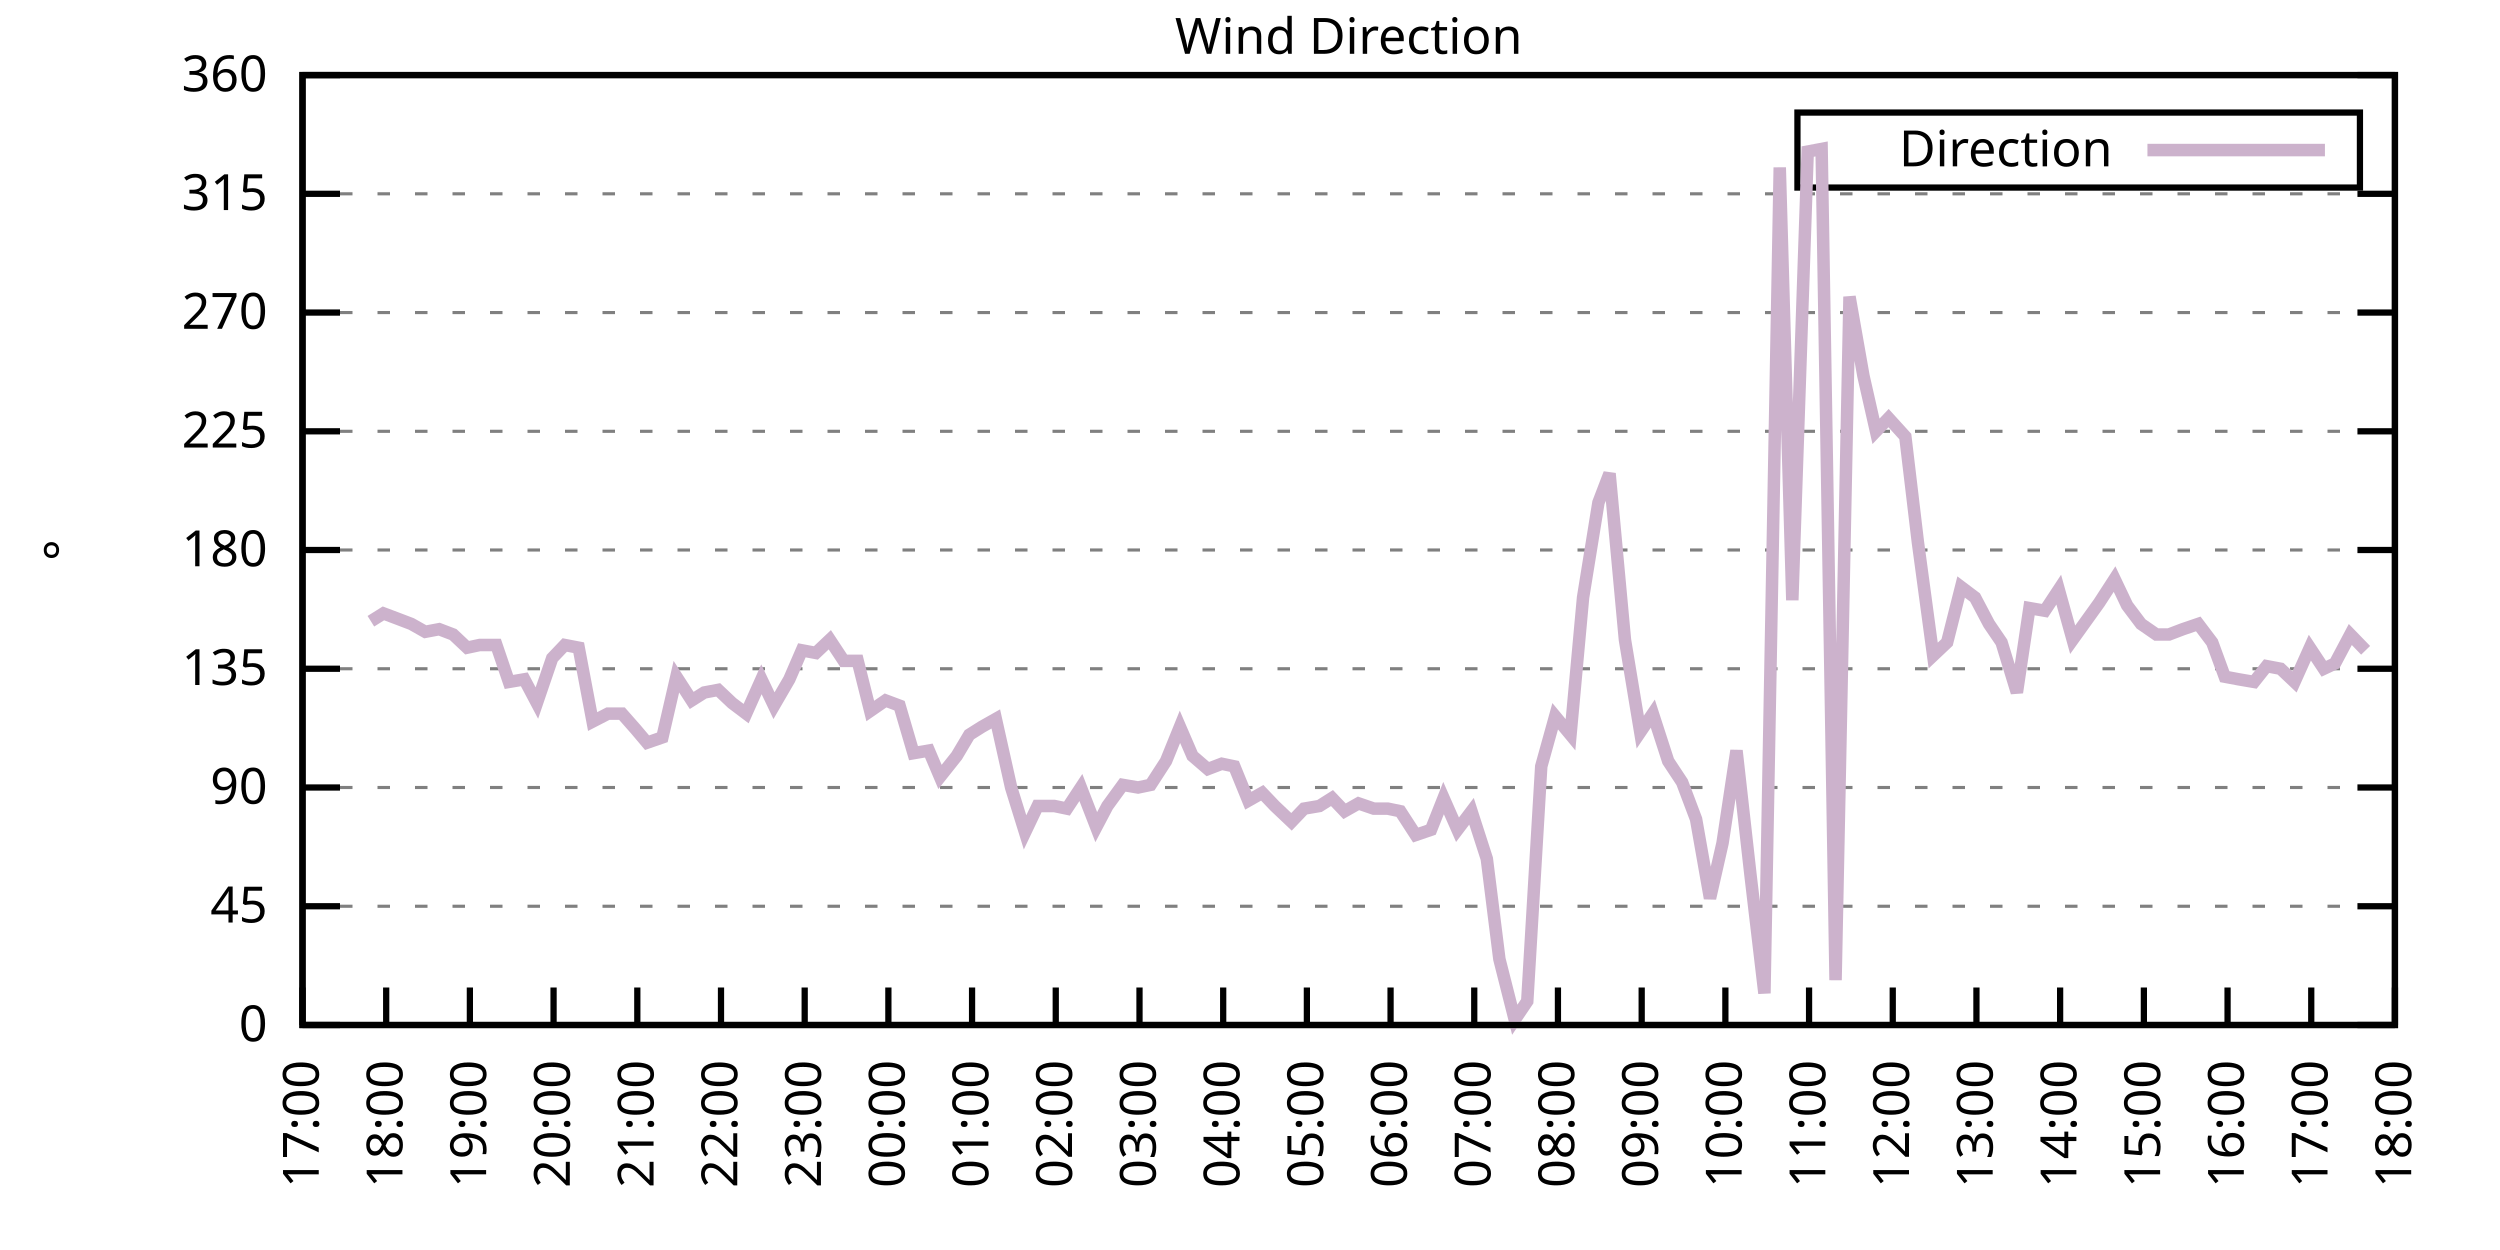
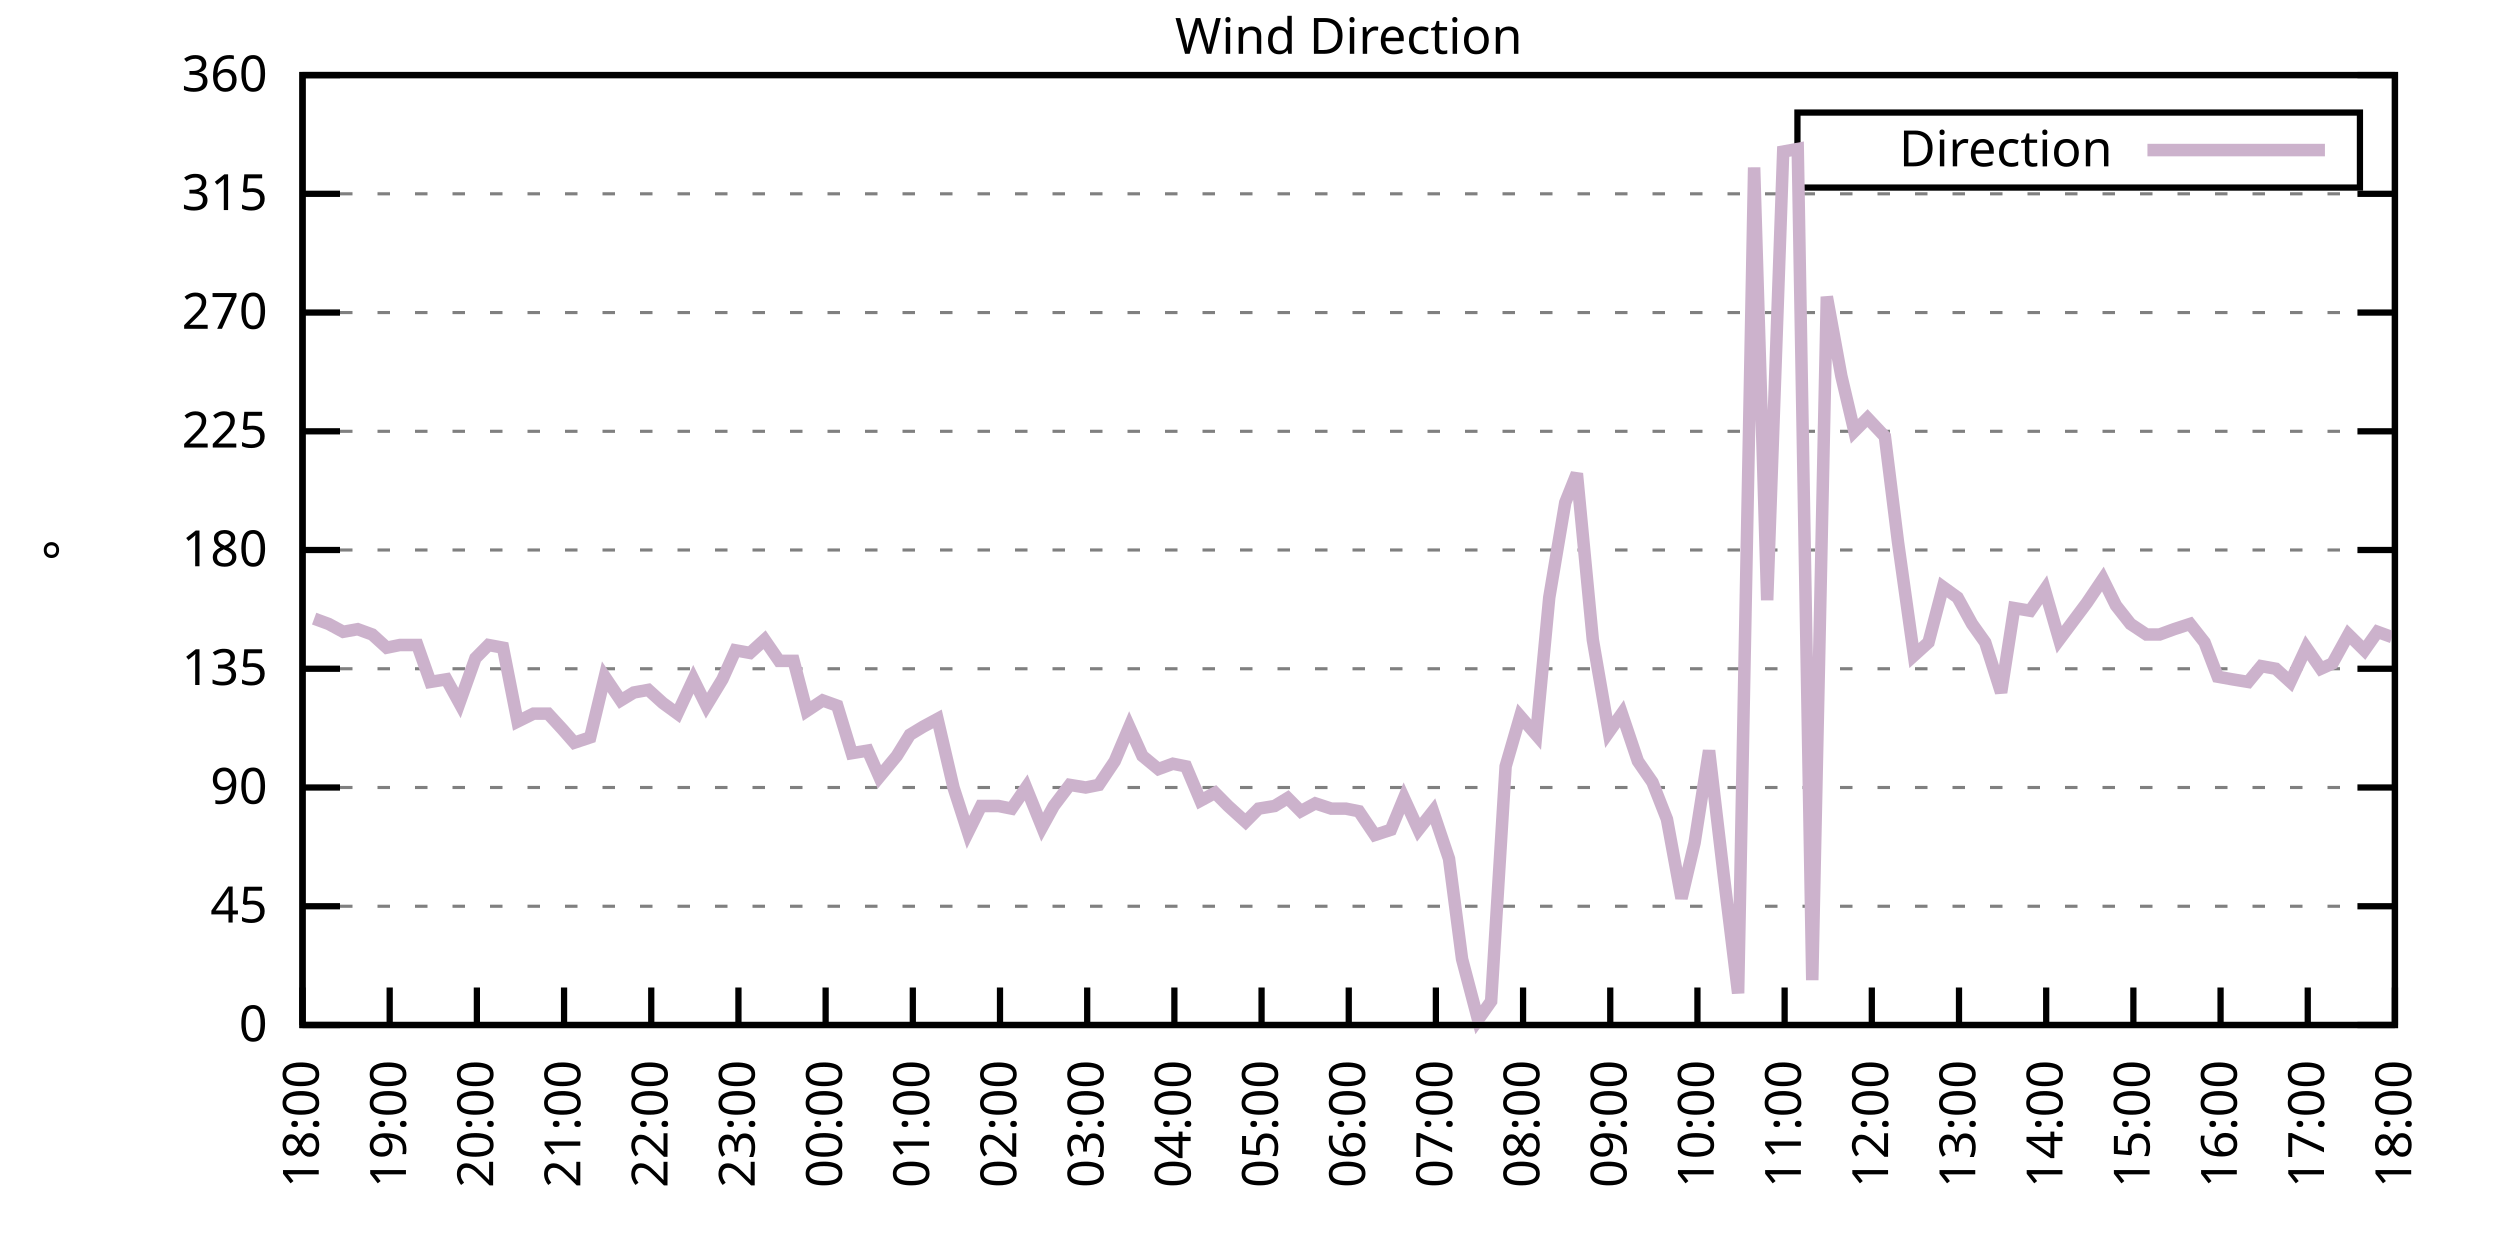
<svg xmlns="http://www.w3.org/2000/svg" xmlns:xlink="http://www.w3.org/1999/xlink" width="400" height="200" viewBox="0 0 400 200">
  <g id="gnuplot_canvas">
    <rect x="0" y="0" width="400" height="200" fill="none" />
    <defs>
      <circle id="gpDot" r="0.5" stroke-width="0.5" stroke="currentColor" />
      <path id="gpPt0" stroke-width="0.333" stroke="currentColor" d="M-1,0 h2 M0,-1 v2" />
      <path id="gpPt1" stroke-width="0.333" stroke="currentColor" d="M-1,-1 L1,1 M1,-1 L-1,1" />
      <path id="gpPt2" stroke-width="0.333" stroke="currentColor" d="M-1,0 L1,0 M0,-1 L0,1 M-1,-1 L1,1 M-1,1 L1,-1" />
      <rect id="gpPt3" stroke-width="0.333" stroke="currentColor" x="-1" y="-1" width="2" height="2" />
      <rect id="gpPt4" stroke-width="0.333" stroke="currentColor" fill="currentColor" x="-1" y="-1" width="2" height="2" />
      <circle id="gpPt5" stroke-width="0.333" stroke="currentColor" cx="0" cy="0" r="1" />
      <use xlink:href="#gpPt5" id="gpPt6" fill="currentColor" stroke="none" />
      <path id="gpPt7" stroke-width="0.333" stroke="currentColor" d="M0,-1.33 L-1.33,0.67 L1.33,0.67 z" />
      <use xlink:href="#gpPt7" id="gpPt8" fill="currentColor" stroke="none" />
      <use xlink:href="#gpPt7" id="gpPt9" stroke="currentColor" transform="rotate(180)" />
      <use xlink:href="#gpPt9" id="gpPt10" fill="currentColor" stroke="none" />
      <use xlink:href="#gpPt3" id="gpPt11" stroke="currentColor" transform="rotate(45)" />
      <use xlink:href="#gpPt11" id="gpPt12" fill="currentColor" stroke="none" />
      <path id="gpPt13" stroke-width="0.333" stroke="currentColor" d="M0,1.330 L1.265,0.411 L0.782,-1.067 L-0.782,-1.076 L-1.265,0.411 z" />
      <use xlink:href="#gpPt13" id="gpPt14" fill="currentColor" stroke="none" />
      <filter id="textbox" filterUnits="objectBoundingBox" x="0" y="0" height="1" width="1">
        <feFlood flood-color="white" flood-opacity="1" result="bgnd" />
        <feComposite in="SourceGraphic" in2="bgnd" operator="atop" />
      </filter>
      <filter id="greybox" filterUnits="objectBoundingBox" x="0" y="0" height="1" width="1">
        <feFlood flood-color="lightgrey" flood-opacity="1" result="grey" />
        <feComposite in="SourceGraphic" in2="grey" operator="atop" />
      </filter>
    </defs>
    <g fill="none" color="white" stroke="currentColor" stroke-width="1.00" stroke-linecap="butt" stroke-linejoin="miter">
</g>
    <g fill="none" color="black" stroke="currentColor" stroke-width="1.00" stroke-linecap="butt" stroke-linejoin="miter">
      <g stroke="none" shape-rendering="crispEdges">
        <polygon fill="rgb(255, 255, 255)" points="48.40,164.00 383.18,164.00 383.18,12.02 48.40,12.02 " />
      </g>
    </g>
    <g fill="none" color="black" stroke="currentColor" stroke-width="1.00" stroke-linecap="butt" stroke-linejoin="miter">
</g>
    <g fill="none" color="black" stroke="black" stroke-width="0.50" stroke-linecap="butt" stroke-linejoin="miter">
</g>
    <g fill="none" color="gray" stroke="currentColor" stroke-width="0.50" stroke-linecap="butt" stroke-linejoin="miter">
      <path stroke="gray" stroke-dasharray="2,4" class="gridline" d="M48.40,164.00 L383.19,164.00  " />
    </g>
    <g fill="none" color="gray" stroke="gray" stroke-width="1.00" stroke-linecap="butt" stroke-linejoin="miter">
</g>
    <g fill="none" color="black" stroke="currentColor" stroke-width="1.00" stroke-linecap="butt" stroke-linejoin="miter">
      <path stroke="black" d="M48.40,164.00 L54.40,164.00 M383.19,164.00 L377.19,164.00  " />
      <g transform="translate(42.80,166.60)" stroke="none" fill="black" font-family="Sans" font-size="8.00" text-anchor="end">
        <text>
          <tspan font-family="Sans"> 0</tspan>
        </text>
      </g>
    </g>
    <g fill="none" color="black" stroke="currentColor" stroke-width="1.00" stroke-linecap="butt" stroke-linejoin="miter">
</g>
    <g fill="none" color="black" stroke="black" stroke-width="0.50" stroke-linecap="butt" stroke-linejoin="miter">
</g>
    <g fill="none" color="gray" stroke="currentColor" stroke-width="0.50" stroke-linecap="butt" stroke-linejoin="miter">
      <path stroke="gray" stroke-dasharray="2,4" class="gridline" d="M48.40,145.00 L383.19,145.00  " />
    </g>
    <g fill="none" color="gray" stroke="gray" stroke-width="1.00" stroke-linecap="butt" stroke-linejoin="miter">
</g>
    <g fill="none" color="black" stroke="currentColor" stroke-width="1.00" stroke-linecap="butt" stroke-linejoin="miter">
      <path stroke="black" d="M48.40,145.00 L54.40,145.00 M383.19,145.00 L377.19,145.00  " />
      <g transform="translate(42.80,147.60)" stroke="none" fill="black" font-family="Sans" font-size="8.00" text-anchor="end">
        <text>
          <tspan font-family="Sans"> 45</tspan>
        </text>
      </g>
    </g>
    <g fill="none" color="black" stroke="currentColor" stroke-width="1.00" stroke-linecap="butt" stroke-linejoin="miter">
</g>
    <g fill="none" color="black" stroke="black" stroke-width="0.50" stroke-linecap="butt" stroke-linejoin="miter">
</g>
    <g fill="none" color="gray" stroke="currentColor" stroke-width="0.50" stroke-linecap="butt" stroke-linejoin="miter">
      <path stroke="gray" stroke-dasharray="2,4" class="gridline" d="M48.40,126.00 L383.19,126.00  " />
    </g>
    <g fill="none" color="gray" stroke="gray" stroke-width="1.00" stroke-linecap="butt" stroke-linejoin="miter">
</g>
    <g fill="none" color="black" stroke="currentColor" stroke-width="1.00" stroke-linecap="butt" stroke-linejoin="miter">
      <path stroke="black" d="M48.40,126.00 L54.40,126.00 M383.19,126.00 L377.19,126.00  " />
      <g transform="translate(42.80,128.60)" stroke="none" fill="black" font-family="Sans" font-size="8.00" text-anchor="end">
        <text>
          <tspan font-family="Sans"> 90</tspan>
        </text>
      </g>
    </g>
    <g fill="none" color="black" stroke="currentColor" stroke-width="1.00" stroke-linecap="butt" stroke-linejoin="miter">
</g>
    <g fill="none" color="black" stroke="black" stroke-width="0.50" stroke-linecap="butt" stroke-linejoin="miter">
</g>
    <g fill="none" color="gray" stroke="currentColor" stroke-width="0.50" stroke-linecap="butt" stroke-linejoin="miter">
      <path stroke="gray" stroke-dasharray="2,4" class="gridline" d="M48.40,107.00 L383.19,107.00  " />
    </g>
    <g fill="none" color="gray" stroke="gray" stroke-width="1.00" stroke-linecap="butt" stroke-linejoin="miter">
</g>
    <g fill="none" color="black" stroke="currentColor" stroke-width="1.00" stroke-linecap="butt" stroke-linejoin="miter">
      <path stroke="black" d="M48.40,107.00 L54.40,107.00 M383.19,107.00 L377.19,107.00  " />
      <g transform="translate(42.80,109.60)" stroke="none" fill="black" font-family="Sans" font-size="8.00" text-anchor="end">
        <text>
          <tspan font-family="Sans"> 135</tspan>
        </text>
      </g>
    </g>
    <g fill="none" color="black" stroke="currentColor" stroke-width="1.00" stroke-linecap="butt" stroke-linejoin="miter">
</g>
    <g fill="none" color="black" stroke="black" stroke-width="0.50" stroke-linecap="butt" stroke-linejoin="miter">
</g>
    <g fill="none" color="gray" stroke="currentColor" stroke-width="0.50" stroke-linecap="butt" stroke-linejoin="miter">
      <path stroke="gray" stroke-dasharray="2,4" class="gridline" d="M48.40,88.00 L383.19,88.00  " />
    </g>
    <g fill="none" color="gray" stroke="gray" stroke-width="1.00" stroke-linecap="butt" stroke-linejoin="miter">
</g>
    <g fill="none" color="black" stroke="currentColor" stroke-width="1.00" stroke-linecap="butt" stroke-linejoin="miter">
      <path stroke="black" d="M48.40,88.00 L54.40,88.00 M383.19,88.00 L377.19,88.00  " />
      <g transform="translate(42.80,90.60)" stroke="none" fill="black" font-family="Sans" font-size="8.00" text-anchor="end">
        <text>
          <tspan font-family="Sans"> 180</tspan>
        </text>
      </g>
    </g>
    <g fill="none" color="black" stroke="currentColor" stroke-width="1.00" stroke-linecap="butt" stroke-linejoin="miter">
</g>
    <g fill="none" color="black" stroke="black" stroke-width="0.50" stroke-linecap="butt" stroke-linejoin="miter">
</g>
    <g fill="none" color="gray" stroke="currentColor" stroke-width="0.50" stroke-linecap="butt" stroke-linejoin="miter">
      <path stroke="gray" stroke-dasharray="2,4" class="gridline" d="M48.40,69.01 L383.19,69.01  " />
    </g>
    <g fill="none" color="gray" stroke="gray" stroke-width="1.00" stroke-linecap="butt" stroke-linejoin="miter">
</g>
    <g fill="none" color="black" stroke="currentColor" stroke-width="1.00" stroke-linecap="butt" stroke-linejoin="miter">
      <path stroke="black" d="M48.40,69.01 L54.40,69.01 M383.19,69.01 L377.19,69.01  " />
      <g transform="translate(42.80,71.61)" stroke="none" fill="black" font-family="Sans" font-size="8.00" text-anchor="end">
        <text>
          <tspan font-family="Sans"> 225</tspan>
        </text>
      </g>
    </g>
    <g fill="none" color="black" stroke="currentColor" stroke-width="1.00" stroke-linecap="butt" stroke-linejoin="miter">
</g>
    <g fill="none" color="black" stroke="black" stroke-width="0.50" stroke-linecap="butt" stroke-linejoin="miter">
</g>
    <g fill="none" color="gray" stroke="currentColor" stroke-width="0.50" stroke-linecap="butt" stroke-linejoin="miter">
      <path stroke="gray" stroke-dasharray="2,4" class="gridline" d="M48.40,50.01 L383.19,50.01  " />
    </g>
    <g fill="none" color="gray" stroke="gray" stroke-width="1.00" stroke-linecap="butt" stroke-linejoin="miter">
</g>
    <g fill="none" color="black" stroke="currentColor" stroke-width="1.00" stroke-linecap="butt" stroke-linejoin="miter">
      <path stroke="black" d="M48.40,50.01 L54.40,50.01 M383.19,50.01 L377.19,50.01  " />
      <g transform="translate(42.80,52.61)" stroke="none" fill="black" font-family="Sans" font-size="8.00" text-anchor="end">
        <text>
          <tspan font-family="Sans"> 270</tspan>
        </text>
      </g>
    </g>
    <g fill="none" color="black" stroke="currentColor" stroke-width="1.00" stroke-linecap="butt" stroke-linejoin="miter">
</g>
    <g fill="none" color="black" stroke="black" stroke-width="0.50" stroke-linecap="butt" stroke-linejoin="miter">
</g>
    <g fill="none" color="gray" stroke="currentColor" stroke-width="0.50" stroke-linecap="butt" stroke-linejoin="miter">
      <path stroke="gray" stroke-dasharray="2,4" class="gridline" d="M48.40,31.01 L383.19,31.01  " />
    </g>
    <g fill="none" color="gray" stroke="gray" stroke-width="1.00" stroke-linecap="butt" stroke-linejoin="miter">
</g>
    <g fill="none" color="black" stroke="currentColor" stroke-width="1.00" stroke-linecap="butt" stroke-linejoin="miter">
      <path stroke="black" d="M48.40,31.01 L54.40,31.01 M383.19,31.01 L377.19,31.01  " />
      <g transform="translate(42.80,33.61)" stroke="none" fill="black" font-family="Sans" font-size="8.00" text-anchor="end">
        <text>
          <tspan font-family="Sans"> 315</tspan>
        </text>
      </g>
    </g>
    <g fill="none" color="black" stroke="currentColor" stroke-width="1.00" stroke-linecap="butt" stroke-linejoin="miter">
</g>
    <g fill="none" color="black" stroke="black" stroke-width="0.50" stroke-linecap="butt" stroke-linejoin="miter">
</g>
    <g fill="none" color="gray" stroke="currentColor" stroke-width="0.50" stroke-linecap="butt" stroke-linejoin="miter">
      <path stroke="gray" stroke-dasharray="2,4" class="gridline" d="M48.40,12.01 L383.19,12.01  " />
    </g>
    <g fill="none" color="gray" stroke="gray" stroke-width="1.00" stroke-linecap="butt" stroke-linejoin="miter">
</g>
    <g fill="none" color="black" stroke="currentColor" stroke-width="1.00" stroke-linecap="butt" stroke-linejoin="miter">
      <path stroke="black" d="M48.40,12.01 L54.40,12.01 M383.19,12.01 L377.19,12.01  " />
      <g transform="translate(42.80,14.61)" stroke="none" fill="black" font-family="Sans" font-size="8.00" text-anchor="end">
        <text>
          <tspan font-family="Sans"> 360</tspan>
        </text>
      </g>
    </g>
    <g fill="none" color="black" stroke="currentColor" stroke-width="1.00" stroke-linecap="butt" stroke-linejoin="miter">
      <path stroke="black" d="M48.40,164.00 L48.40,158.00  " />
      <g transform="translate(51.00,169.60) rotate(270.00)" stroke="none" fill="black" font-family="Sans" font-size="8.00" text-anchor="end">
        <text>
-           <tspan font-family="Sans">17:00</tspan>
-         </text>
-       </g>
-     </g>
-     <g fill="none" color="black" stroke="currentColor" stroke-width="1.00" stroke-linecap="butt" stroke-linejoin="miter">
-       <path stroke="black" d="M61.79,164.00 L61.79,158.00  " />
-       <g transform="translate(64.39,169.60) rotate(270.00)" stroke="none" fill="black" font-family="Sans" font-size="8.00" text-anchor="end">
-         <text>
          <tspan font-family="Sans">18:00</tspan>
        </text>
      </g>
    </g>
    <g fill="none" color="black" stroke="currentColor" stroke-width="1.00" stroke-linecap="butt" stroke-linejoin="miter">
-       <path stroke="black" d="M75.18,164.00 L75.18,158.00  " />
-       <g transform="translate(77.78,169.60) rotate(270.00)" stroke="none" fill="black" font-family="Sans" font-size="8.00" text-anchor="end">
+       <path stroke="black" d="M62.35,164.00 L62.35,158.00  " />
+       <g transform="translate(64.95,169.60) rotate(270.00)" stroke="none" fill="black" font-family="Sans" font-size="8.00" text-anchor="end">
        <text>
          <tspan font-family="Sans">19:00</tspan>
        </text>
      </g>
    </g>
    <g fill="none" color="black" stroke="currentColor" stroke-width="1.00" stroke-linecap="butt" stroke-linejoin="miter">
-       <path stroke="black" d="M88.57,164.00 L88.57,158.00  " />
-       <g transform="translate(91.17,169.60) rotate(270.00)" stroke="none" fill="black" font-family="Sans" font-size="8.00" text-anchor="end">
+       <path stroke="black" d="M76.30,164.00 L76.30,158.00  " />
+       <g transform="translate(78.90,169.60) rotate(270.00)" stroke="none" fill="black" font-family="Sans" font-size="8.00" text-anchor="end">
        <text>
          <tspan font-family="Sans">20:00</tspan>
        </text>
      </g>
    </g>
    <g fill="none" color="black" stroke="currentColor" stroke-width="1.00" stroke-linecap="butt" stroke-linejoin="miter">
-       <path stroke="black" d="M101.97,164.00 L101.97,158.00  " />
-       <g transform="translate(104.57,169.60) rotate(270.00)" stroke="none" fill="black" font-family="Sans" font-size="8.00" text-anchor="end">
+       <path stroke="black" d="M90.25,164.00 L90.25,158.00  " />
+       <g transform="translate(92.85,169.60) rotate(270.00)" stroke="none" fill="black" font-family="Sans" font-size="8.00" text-anchor="end">
        <text>
          <tspan font-family="Sans">21:00</tspan>
        </text>
      </g>
    </g>
    <g fill="none" color="black" stroke="currentColor" stroke-width="1.00" stroke-linecap="butt" stroke-linejoin="miter">
-       <path stroke="black" d="M115.36,164.00 L115.36,158.00  " />
-       <g transform="translate(117.96,169.60) rotate(270.00)" stroke="none" fill="black" font-family="Sans" font-size="8.00" text-anchor="end">
+       <path stroke="black" d="M104.20,164.00 L104.20,158.00  " />
+       <g transform="translate(106.80,169.60) rotate(270.00)" stroke="none" fill="black" font-family="Sans" font-size="8.00" text-anchor="end">
        <text>
          <tspan font-family="Sans">22:00</tspan>
        </text>
      </g>
    </g>
    <g fill="none" color="black" stroke="currentColor" stroke-width="1.00" stroke-linecap="butt" stroke-linejoin="miter">
-       <path stroke="black" d="M128.75,164.00 L128.75,158.00  " />
-       <g transform="translate(131.35,169.60) rotate(270.00)" stroke="none" fill="black" font-family="Sans" font-size="8.00" text-anchor="end">
+       <path stroke="black" d="M118.15,164.00 L118.15,158.00  " />
+       <g transform="translate(120.75,169.60) rotate(270.00)" stroke="none" fill="black" font-family="Sans" font-size="8.00" text-anchor="end">
        <text>
          <tspan font-family="Sans">23:00</tspan>
        </text>
      </g>
    </g>
    <g fill="none" color="black" stroke="currentColor" stroke-width="1.00" stroke-linecap="butt" stroke-linejoin="miter">
-       <path stroke="black" d="M142.14,164.00 L142.14,158.00  " />
-       <g transform="translate(144.74,169.60) rotate(270.00)" stroke="none" fill="black" font-family="Sans" font-size="8.00" text-anchor="end">
+       <path stroke="black" d="M132.10,164.00 L132.10,158.00  " />
+       <g transform="translate(134.70,169.60) rotate(270.00)" stroke="none" fill="black" font-family="Sans" font-size="8.00" text-anchor="end">
        <text>
          <tspan font-family="Sans">00:00</tspan>
        </text>
      </g>
    </g>
    <g fill="none" color="black" stroke="currentColor" stroke-width="1.00" stroke-linecap="butt" stroke-linejoin="miter">
-       <path stroke="black" d="M155.53,164.00 L155.53,158.00  " />
-       <g transform="translate(158.13,169.60) rotate(270.00)" stroke="none" fill="black" font-family="Sans" font-size="8.00" text-anchor="end">
+       <path stroke="black" d="M146.05,164.00 L146.05,158.00  " />
+       <g transform="translate(148.65,169.60) rotate(270.00)" stroke="none" fill="black" font-family="Sans" font-size="8.00" text-anchor="end">
        <text>
          <tspan font-family="Sans">01:00</tspan>
        </text>
      </g>
    </g>
    <g fill="none" color="black" stroke="currentColor" stroke-width="1.00" stroke-linecap="butt" stroke-linejoin="miter">
-       <path stroke="black" d="M168.92,164.00 L168.92,158.00  " />
-       <g transform="translate(171.52,169.60) rotate(270.00)" stroke="none" fill="black" font-family="Sans" font-size="8.00" text-anchor="end">
+       <path stroke="black" d="M160.00,164.00 L160.00,158.00  " />
+       <g transform="translate(162.60,169.60) rotate(270.00)" stroke="none" fill="black" font-family="Sans" font-size="8.00" text-anchor="end">
        <text>
          <tspan font-family="Sans">02:00</tspan>
        </text>
      </g>
    </g>
    <g fill="none" color="black" stroke="currentColor" stroke-width="1.00" stroke-linecap="butt" stroke-linejoin="miter">
-       <path stroke="black" d="M182.32,164.00 L182.32,158.00  " />
-       <g transform="translate(184.92,169.60) rotate(270.00)" stroke="none" fill="black" font-family="Sans" font-size="8.00" text-anchor="end">
+       <path stroke="black" d="M173.95,164.00 L173.95,158.00  " />
+       <g transform="translate(176.55,169.60) rotate(270.00)" stroke="none" fill="black" font-family="Sans" font-size="8.00" text-anchor="end">
        <text>
          <tspan font-family="Sans">03:00</tspan>
        </text>
      </g>
    </g>
    <g fill="none" color="black" stroke="currentColor" stroke-width="1.00" stroke-linecap="butt" stroke-linejoin="miter">
-       <path stroke="black" d="M195.71,164.00 L195.71,158.00  " />
-       <g transform="translate(198.31,169.60) rotate(270.00)" stroke="none" fill="black" font-family="Sans" font-size="8.00" text-anchor="end">
+       <path stroke="black" d="M187.90,164.00 L187.90,158.00  " />
+       <g transform="translate(190.50,169.60) rotate(270.00)" stroke="none" fill="black" font-family="Sans" font-size="8.00" text-anchor="end">
        <text>
          <tspan font-family="Sans">04:00</tspan>
        </text>
      </g>
    </g>
    <g fill="none" color="black" stroke="currentColor" stroke-width="1.00" stroke-linecap="butt" stroke-linejoin="miter">
-       <path stroke="black" d="M209.10,164.00 L209.10,158.00  " />
-       <g transform="translate(211.70,169.60) rotate(270.00)" stroke="none" fill="black" font-family="Sans" font-size="8.00" text-anchor="end">
+       <path stroke="black" d="M201.85,164.00 L201.85,158.00  " />
+       <g transform="translate(204.45,169.60) rotate(270.00)" stroke="none" fill="black" font-family="Sans" font-size="8.00" text-anchor="end">
        <text>
          <tspan font-family="Sans">05:00</tspan>
        </text>
      </g>
    </g>
    <g fill="none" color="black" stroke="currentColor" stroke-width="1.00" stroke-linecap="butt" stroke-linejoin="miter">
-       <path stroke="black" d="M222.49,164.00 L222.49,158.00  " />
-       <g transform="translate(225.09,169.60) rotate(270.00)" stroke="none" fill="black" font-family="Sans" font-size="8.00" text-anchor="end">
+       <path stroke="black" d="M215.80,164.00 L215.80,158.00  " />
+       <g transform="translate(218.40,169.60) rotate(270.00)" stroke="none" fill="black" font-family="Sans" font-size="8.00" text-anchor="end">
        <text>
          <tspan font-family="Sans">06:00</tspan>
        </text>
      </g>
    </g>
    <g fill="none" color="black" stroke="currentColor" stroke-width="1.00" stroke-linecap="butt" stroke-linejoin="miter">
-       <path stroke="black" d="M235.88,164.00 L235.88,158.00  " />
-       <g transform="translate(238.48,169.60) rotate(270.00)" stroke="none" fill="black" font-family="Sans" font-size="8.00" text-anchor="end">
+       <path stroke="black" d="M229.74,164.00 L229.74,158.00  " />
+       <g transform="translate(232.34,169.60) rotate(270.00)" stroke="none" fill="black" font-family="Sans" font-size="8.00" text-anchor="end">
        <text>
          <tspan font-family="Sans">07:00</tspan>
        </text>
      </g>
    </g>
    <g fill="none" color="black" stroke="currentColor" stroke-width="1.00" stroke-linecap="butt" stroke-linejoin="miter">
-       <path stroke="black" d="M249.27,164.00 L249.27,158.00  " />
-       <g transform="translate(251.87,169.60) rotate(270.00)" stroke="none" fill="black" font-family="Sans" font-size="8.00" text-anchor="end">
+       <path stroke="black" d="M243.69,164.00 L243.69,158.00  " />
+       <g transform="translate(246.29,169.60) rotate(270.00)" stroke="none" fill="black" font-family="Sans" font-size="8.00" text-anchor="end">
        <text>
          <tspan font-family="Sans">08:00</tspan>
        </text>
      </g>
    </g>
    <g fill="none" color="black" stroke="currentColor" stroke-width="1.00" stroke-linecap="butt" stroke-linejoin="miter">
-       <path stroke="black" d="M262.67,164.00 L262.67,158.00  " />
-       <g transform="translate(265.27,169.60) rotate(270.00)" stroke="none" fill="black" font-family="Sans" font-size="8.00" text-anchor="end">
+       <path stroke="black" d="M257.64,164.00 L257.64,158.00  " />
+       <g transform="translate(260.24,169.60) rotate(270.00)" stroke="none" fill="black" font-family="Sans" font-size="8.00" text-anchor="end">
        <text>
          <tspan font-family="Sans">09:00</tspan>
        </text>
      </g>
    </g>
    <g fill="none" color="black" stroke="currentColor" stroke-width="1.00" stroke-linecap="butt" stroke-linejoin="miter">
-       <path stroke="black" d="M276.06,164.00 L276.06,158.00  " />
-       <g transform="translate(278.66,169.60) rotate(270.00)" stroke="none" fill="black" font-family="Sans" font-size="8.00" text-anchor="end">
+       <path stroke="black" d="M271.59,164.00 L271.59,158.00  " />
+       <g transform="translate(274.19,169.60) rotate(270.00)" stroke="none" fill="black" font-family="Sans" font-size="8.00" text-anchor="end">
        <text>
          <tspan font-family="Sans">10:00</tspan>
        </text>
      </g>
    </g>
    <g fill="none" color="black" stroke="currentColor" stroke-width="1.00" stroke-linecap="butt" stroke-linejoin="miter">
-       <path stroke="black" d="M289.45,164.00 L289.45,158.00  " />
-       <g transform="translate(292.05,169.60) rotate(270.00)" stroke="none" fill="black" font-family="Sans" font-size="8.00" text-anchor="end">
+       <path stroke="black" d="M285.54,164.00 L285.54,158.00  " />
+       <g transform="translate(288.14,169.60) rotate(270.00)" stroke="none" fill="black" font-family="Sans" font-size="8.00" text-anchor="end">
        <text>
          <tspan font-family="Sans">11:00</tspan>
        </text>
      </g>
    </g>
    <g fill="none" color="black" stroke="currentColor" stroke-width="1.00" stroke-linecap="butt" stroke-linejoin="miter">
-       <path stroke="black" d="M302.84,164.00 L302.84,158.00  " />
-       <g transform="translate(305.44,169.60) rotate(270.00)" stroke="none" fill="black" font-family="Sans" font-size="8.00" text-anchor="end">
+       <path stroke="black" d="M299.49,164.00 L299.49,158.00  " />
+       <g transform="translate(302.09,169.60) rotate(270.00)" stroke="none" fill="black" font-family="Sans" font-size="8.00" text-anchor="end">
        <text>
          <tspan font-family="Sans">12:00</tspan>
        </text>
      </g>
    </g>
    <g fill="none" color="black" stroke="currentColor" stroke-width="1.00" stroke-linecap="butt" stroke-linejoin="miter">
-       <path stroke="black" d="M316.23,164.00 L316.23,158.00  " />
-       <g transform="translate(318.83,169.60) rotate(270.00)" stroke="none" fill="black" font-family="Sans" font-size="8.00" text-anchor="end">
+       <path stroke="black" d="M313.44,164.00 L313.44,158.00  " />
+       <g transform="translate(316.04,169.60) rotate(270.00)" stroke="none" fill="black" font-family="Sans" font-size="8.00" text-anchor="end">
        <text>
          <tspan font-family="Sans">13:00</tspan>
        </text>
      </g>
    </g>
    <g fill="none" color="black" stroke="currentColor" stroke-width="1.00" stroke-linecap="butt" stroke-linejoin="miter">
-       <path stroke="black" d="M329.62,164.00 L329.62,158.00  " />
-       <g transform="translate(332.22,169.60) rotate(270.00)" stroke="none" fill="black" font-family="Sans" font-size="8.00" text-anchor="end">
+       <path stroke="black" d="M327.39,164.00 L327.39,158.00  " />
+       <g transform="translate(329.99,169.60) rotate(270.00)" stroke="none" fill="black" font-family="Sans" font-size="8.00" text-anchor="end">
        <text>
          <tspan font-family="Sans">14:00</tspan>
        </text>
      </g>
    </g>
    <g fill="none" color="black" stroke="currentColor" stroke-width="1.00" stroke-linecap="butt" stroke-linejoin="miter">
-       <path stroke="black" d="M343.02,164.00 L343.02,158.00  " />
-       <g transform="translate(345.62,169.60) rotate(270.00)" stroke="none" fill="black" font-family="Sans" font-size="8.00" text-anchor="end">
+       <path stroke="black" d="M341.34,164.00 L341.34,158.00  " />
+       <g transform="translate(343.94,169.60) rotate(270.00)" stroke="none" fill="black" font-family="Sans" font-size="8.00" text-anchor="end">
        <text>
          <tspan font-family="Sans">15:00</tspan>
        </text>
      </g>
    </g>
    <g fill="none" color="black" stroke="currentColor" stroke-width="1.00" stroke-linecap="butt" stroke-linejoin="miter">
-       <path stroke="black" d="M356.41,164.00 L356.41,158.00  " />
-       <g transform="translate(359.01,169.60) rotate(270.00)" stroke="none" fill="black" font-family="Sans" font-size="8.00" text-anchor="end">
+       <path stroke="black" d="M355.29,164.00 L355.29,158.00  " />
+       <g transform="translate(357.89,169.60) rotate(270.00)" stroke="none" fill="black" font-family="Sans" font-size="8.00" text-anchor="end">
        <text>
          <tspan font-family="Sans">16:00</tspan>
        </text>
      </g>
    </g>
    <g fill="none" color="black" stroke="currentColor" stroke-width="1.00" stroke-linecap="butt" stroke-linejoin="miter">
-       <path stroke="black" d="M369.80,164.00 L369.80,158.00  " />
-       <g transform="translate(372.40,169.60) rotate(270.00)" stroke="none" fill="black" font-family="Sans" font-size="8.00" text-anchor="end">
+       <path stroke="black" d="M369.24,164.00 L369.24,158.00  " />
+       <g transform="translate(371.84,169.60) rotate(270.00)" stroke="none" fill="black" font-family="Sans" font-size="8.00" text-anchor="end">
        <text>
          <tspan font-family="Sans">17:00</tspan>
        </text>
      </g>
    </g>
    <g fill="none" color="black" stroke="currentColor" stroke-width="1.00" stroke-linecap="butt" stroke-linejoin="miter">
      <path stroke="black" d="M383.19,164.00 L383.19,158.00  " />
      <g transform="translate(385.79,169.60) rotate(270.00)" stroke="none" fill="black" font-family="Sans" font-size="8.00" text-anchor="end">
        <text>
          <tspan font-family="Sans">18:00</tspan>
        </text>
      </g>
    </g>
    <g fill="none" color="black" stroke="currentColor" stroke-width="1.00" stroke-linecap="butt" stroke-linejoin="miter">
</g>
    <g fill="none" color="black" stroke="currentColor" stroke-width="1.00" stroke-linecap="butt" stroke-linejoin="miter">
      <path stroke="black" d="M48.40,12.01 L48.40,164.00 L383.19,164.00 L383.19,12.01 L48.40,12.01 Z  " />
    </g>
    <g fill="none" color="black" stroke="currentColor" stroke-width="1.00" stroke-linecap="butt" stroke-linejoin="miter">
</g>
    <g fill="none" color="black" stroke="currentColor" stroke-width="1.00" stroke-linecap="butt" stroke-linejoin="miter">
      <path stroke="black" d="M287.59,30.01 L287.59,18.01 L377.59,18.01 L377.59,30.01 L287.59,30.01 Z  " />
    </g>
    <g id="Wind_direction_plot_1">
      <g fill="none" color="white" stroke="black" stroke-width="2.00" stroke-linecap="butt" stroke-linejoin="miter">
</g>
      <g fill="none" color="black" stroke="currentColor" stroke-width="2.00" stroke-linecap="butt" stroke-linejoin="miter">
        <g transform="translate(337.99,26.61)" stroke="none" fill="black" font-family="Sans" font-size="8.00" text-anchor="end">
          <text>
            <tspan font-family="Sans">Direction</tspan>
          </text>
        </g>
      </g>
      <g fill="none" color="black" stroke="currentColor" stroke-width="2.00" stroke-linecap="butt" stroke-linejoin="miter">
-         <path stroke="rgb(204, 178, 204)" d="M343.59,24.01 L371.99,24.01 M59.34,99.40 L61.35,98.14 L63.58,98.98 L65.81,99.83 L68.04,101.09 L70.27,100.67   L72.50,101.52 L74.74,103.63 L76.75,103.20 L79.42,103.20 L81.43,109.11 L83.89,108.69 L85.90,112.49 L88.35,105.31   L90.36,103.20 L92.59,103.63 L94.82,115.45 L97.28,114.18 L99.51,114.18 L101.74,116.71 L103.53,118.83 L105.98,117.98   L108.22,108.27 L110.67,112.07 L112.68,110.80 L114.91,110.38 L117.14,112.49 L119.38,114.18 L121.83,108.69 L123.84,112.91   L126.29,108.69 L128.30,104.05 L130.54,104.47 L132.77,102.36 L135.00,105.74 L137.23,105.74 L139.24,113.76 L141.69,112.07   L143.93,112.91 L146.16,120.51 L148.61,120.09 L150.40,124.31 L153.08,120.94 L155.09,117.56 L157.10,116.29 L159.33,115.03   L161.78,126.00 L164.01,133.18 L166.02,128.96 L168.70,128.96 L170.71,129.38 L172.94,126.00 L175.40,132.34 L177.18,128.96   L179.64,125.58 L182.09,126.00 L184.10,125.58 L186.56,121.78 L188.79,116.29 L190.80,120.94 L193.25,123.05 L195.48,122.20   L197.49,122.62 L199.73,128.11 L201.96,126.85 L203.97,128.96 L206.64,131.49 L208.65,129.38 L211.11,128.96 L213.12,127.69   L215.13,129.80 L217.36,128.54 L219.81,129.38 L222.04,129.38 L224.05,129.80 L226.51,133.60 L228.96,132.76 L230.97,127.69   L233.20,132.76 L235.44,129.80 L237.89,137.40 L239.90,153.45 L242.36,163.16 L244.36,160.20 L246.60,122.62 L248.83,114.60   L251.28,117.56 L253.29,95.60 L255.75,80.41 L257.53,75.76 L259.99,102.36 L262.44,117.14 L264.45,114.18 L266.91,121.78   L269.14,125.16 L271.37,131.07 L273.60,143.73 L275.61,134.87 L277.84,120.09 L280.07,139.93 L282.31,158.93 L284.76,26.79   L286.77,96.03 L289.23,24.25 L291.46,23.83 L293.69,156.82 L295.92,47.47 L298.15,60.14 L300.16,69.01 L302.17,66.90   L304.85,69.85 L306.86,86.74 L309.31,104.89 L311.54,102.78 L313.78,93.92 L316.01,95.60 L318.24,99.83 L320.25,102.78   L322.70,110.80 L324.71,97.29 L327.17,97.72 L329.40,94.34 L331.63,102.36 L335.87,96.45 L338.33,92.65 L340.34,96.87   L342.57,99.83 L345.02,101.52 L347.03,101.52 L349.26,100.67 L351.72,99.83 L353.95,102.78 L355.96,108.27 L358.19,108.69   L360.65,109.11 L362.66,106.58 L364.89,107.00 L367.12,109.11 L369.58,103.63 L371.81,107.00 L373.59,106.16 L376.05,101.52   L378.50,104.05  " />
+         <path stroke="rgb(204, 178, 204)" d="M343.59,24.01 L371.99,24.01 M50.26,98.98 L52.58,99.83 L54.91,101.09 L57.23,100.67 L59.56,101.52 L61.88,103.63   L63.98,103.20 L66.77,103.20 L68.86,109.11 L71.42,108.69 L73.51,112.49 L76.07,105.31 L78.16,103.20 L80.48,103.63   L82.81,115.45 L85.37,114.18 L87.69,114.18 L90.02,116.71 L91.88,118.83 L94.43,117.98 L96.76,108.27 L99.32,112.07   L101.41,110.80 L103.73,110.38 L106.06,112.49 L108.38,114.18 L110.94,108.69 L113.03,112.91 L115.59,108.69 L117.68,104.05   L120.01,104.47 L122.33,102.36 L124.66,105.74 L126.98,105.74 L129.08,113.76 L131.63,112.07 L133.96,112.91 L136.28,120.51   L138.84,120.09 L140.70,124.31 L143.49,120.94 L145.58,117.56 L147.67,116.29 L150.00,115.03 L152.56,126.00 L154.88,133.18   L156.97,128.96 L159.76,128.96 L161.86,129.38 L164.18,126.00 L166.74,132.34 L168.60,128.96 L171.16,125.58 L173.71,126.00   L175.81,125.58 L178.36,121.78 L180.69,116.29 L182.78,120.94 L185.34,123.05 L187.66,122.20 L189.76,122.62 L192.08,128.11   L194.41,126.85 L196.50,128.96 L199.29,131.49 L201.38,129.38 L203.94,128.96 L206.03,127.69 L208.12,129.80 L210.45,128.54   L213.01,129.38 L215.33,129.38 L217.42,129.80 L219.98,133.60 L222.54,132.76 L224.63,127.69 L226.95,132.76 L229.28,129.80   L231.84,137.40 L233.93,153.45 L236.49,163.16 L238.58,160.20 L240.90,122.62 L243.23,114.60 L245.79,117.56 L247.88,95.60   L250.44,80.41 L252.30,75.76 L254.85,102.36 L257.41,117.14 L259.50,114.18 L262.06,121.78 L264.39,125.16 L266.71,131.07   L269.04,143.73 L271.13,134.87 L273.45,120.09 L275.78,139.93 L278.10,158.93 L280.66,26.79 L282.75,96.03 L285.31,24.25   L287.64,23.83 L289.96,156.82 L292.29,47.47 L294.61,60.14 L296.70,69.01 L298.80,66.90 L301.58,69.85 L303.68,86.74   L306.23,104.89 L308.56,102.78 L310.88,93.92 L313.21,95.60 L315.53,99.83 L317.63,102.78 L320.18,110.80 L322.28,97.29   L324.83,97.72 L327.16,94.34 L329.48,102.36 L333.90,96.45 L336.46,92.65 L338.55,96.87 L340.88,99.83 L343.43,101.52   L345.53,101.52 L347.85,100.67 L350.41,99.83 L352.73,102.78 L354.83,108.27 L357.15,108.69 L359.71,109.11 L361.80,106.58   L364.13,107.00 L366.45,109.11 L369.01,103.63 L371.33,107.00 L373.19,106.16 L375.75,101.52 L378.31,104.05 L380.40,101.09   L382.73,101.94  " />
      </g>
    </g>
    <g fill="none" color="black" stroke="currentColor" stroke-width="2.00" stroke-linecap="butt" stroke-linejoin="miter">
</g>
    <g fill="none" color="black" stroke="black" stroke-width="1.00" stroke-linecap="butt" stroke-linejoin="miter">
</g>
    <g fill="none" color="black" stroke="currentColor" stroke-width="1.00" stroke-linecap="butt" stroke-linejoin="miter">
      <path stroke="black" d="M48.40,12.01 L48.40,164.00 L383.19,164.00 L383.19,12.01 L48.40,12.01 Z  " />
      <g transform="translate(12.80,88.01) rotate(270.00)" stroke="none" fill="black" font-family="Sans" font-size="8.00" text-anchor="middle">
        <text>
          <tspan font-family="Sans">°</tspan>
        </text>
      </g>
    </g>
    <g fill="none" color="black" stroke="currentColor" stroke-width="1.00" stroke-linecap="butt" stroke-linejoin="miter">
</g>
    <g fill="none" color="black" stroke="currentColor" stroke-width="1.00" stroke-linecap="butt" stroke-linejoin="miter">
      <g transform="translate(215.79,8.61)" stroke="none" fill="black" font-family="Sans" font-size="8.00" text-anchor="middle">
        <text>
          <tspan font-family="Sans">Wind Direction</tspan>
        </text>
      </g>
    </g>
    <g fill="none" color="black" stroke="currentColor" stroke-width="1.00" stroke-linecap="butt" stroke-linejoin="miter">
</g>
  </g>
</svg>
